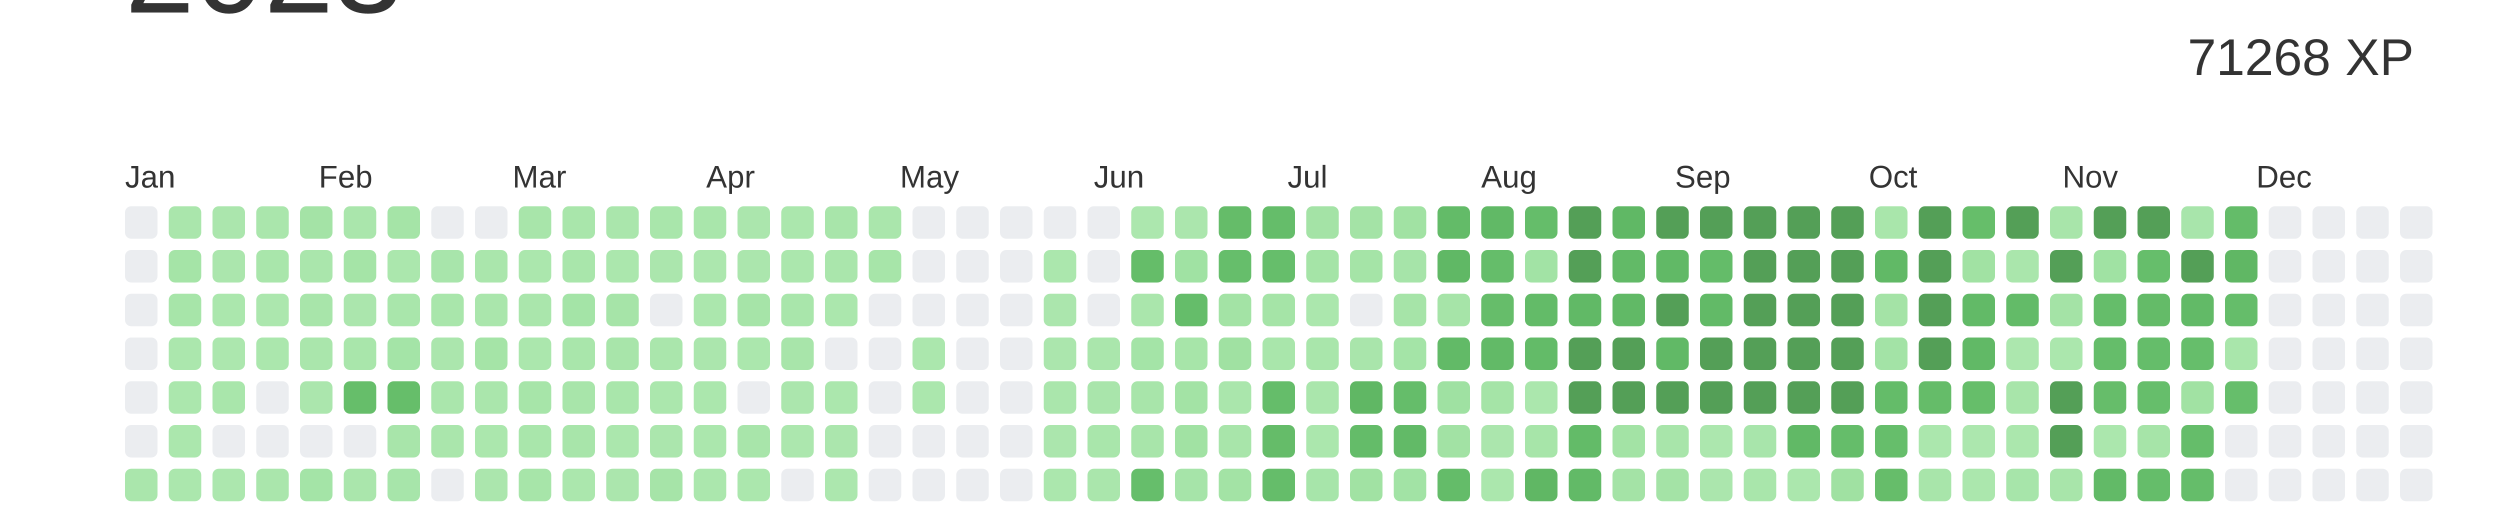
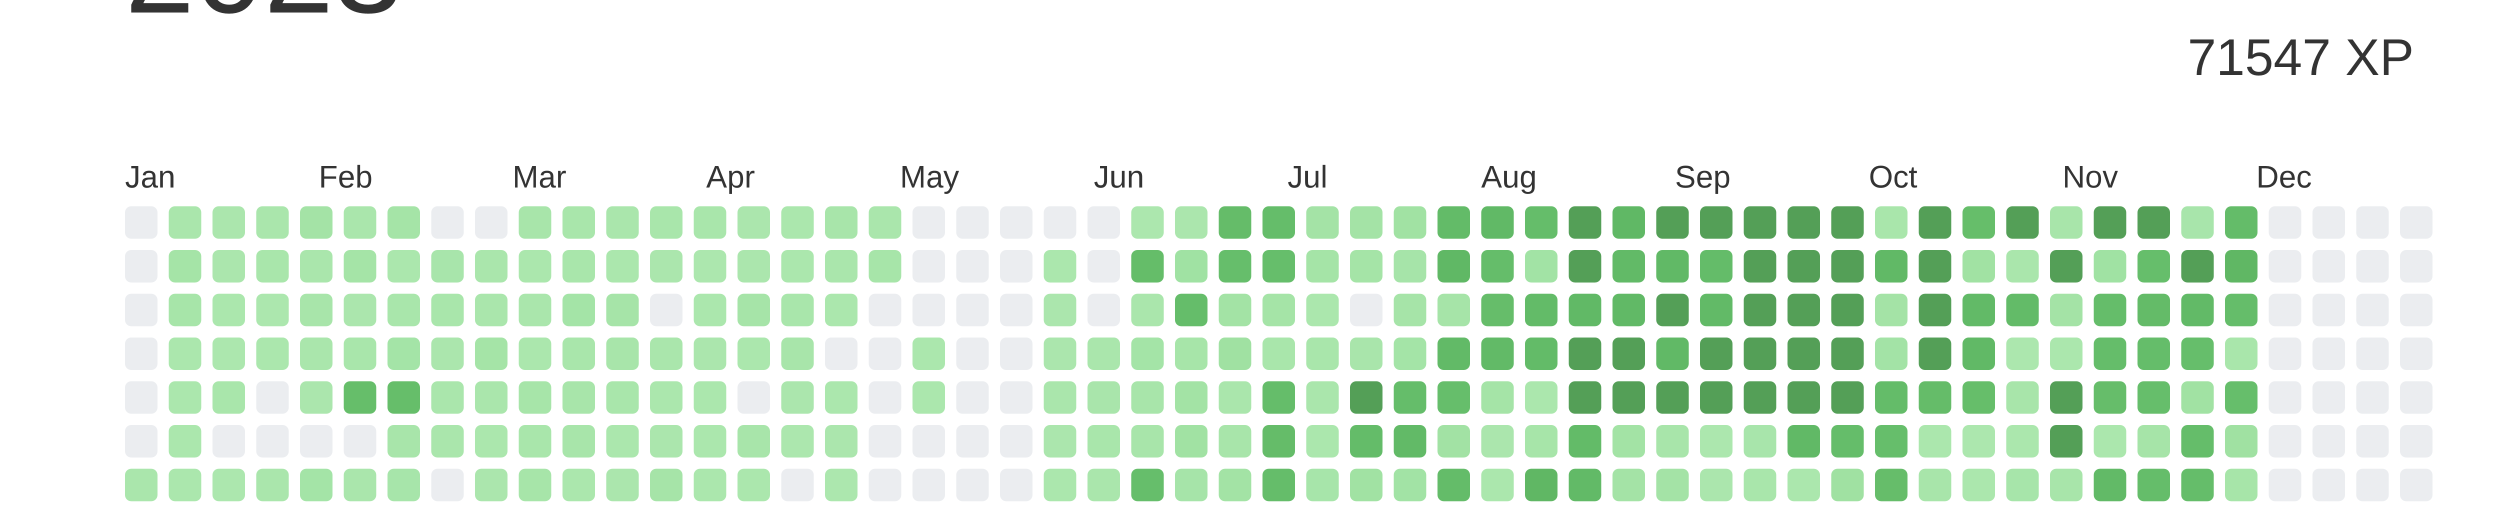
<svg xmlns="http://www.w3.org/2000/svg" baseProfile="full" height="42mm" version="1.1" viewBox="0,0,200,42" width="200mm">
  <defs />
  <rect fill="#ffffff" height="42" width="200" x="0" y="0" />
  <text alignment-baseline="hanging" fill="#333333" style="font-size:10.0px; font-family:Arial;" x="10" y="1">2023</text>
-   <text alignment-baseline="hanging" fill="#333333" style="font-size:4.125px; font-family:Arial;" x="175" y="6">71268 XP</text>
+   <text alignment-baseline="hanging" fill="#333333" style="font-size:4.125px; font-family:Arial;" x="175" y="6">71547 XP</text>
  <text fill="#333333" style="font-size:2.5px; font-family:Arial" x="10.0" y="15">Jan</text>
  <text fill="#333333" style="font-size:2.5px; font-family:Arial" x="25.5" y="15">Feb</text>
  <text fill="#333333" style="font-size:2.5px; font-family:Arial" x="41.0" y="15">Mar</text>
  <text fill="#333333" style="font-size:2.5px; font-family:Arial" x="56.5" y="15">Apr</text>
  <text fill="#333333" style="font-size:2.5px; font-family:Arial" x="72.0" y="15">May</text>
  <text fill="#333333" style="font-size:2.5px; font-family:Arial" x="87.5" y="15">Jun</text>
  <text fill="#333333" style="font-size:2.5px; font-family:Arial" x="103.0" y="15">Jul</text>
  <text fill="#333333" style="font-size:2.5px; font-family:Arial" x="118.5" y="15">Aug</text>
  <text fill="#333333" style="font-size:2.5px; font-family:Arial" x="134.0" y="15">Sep</text>
  <text fill="#333333" style="font-size:2.5px; font-family:Arial" x="149.5" y="15">Oct</text>
  <text fill="#333333" style="font-size:2.5px; font-family:Arial" x="165.0" y="15">Nov</text>
  <text fill="#333333" style="font-size:2.5px; font-family:Arial" x="180.5" y="15">Dec</text>
  <rect fill="#EBEDF0" height="2.6" rx="0.5" ry="0.5" width="2.6" x="10.0" y="16.5" />
  <rect fill="#EBEDF0" height="2.6" rx="0.5" ry="0.5" width="2.6" x="10.0" y="20.0" />
  <rect fill="#EBEDF0" height="2.6" rx="0.5" ry="0.5" width="2.6" x="10.0" y="23.5" />
  <rect fill="#EBEDF0" height="2.6" rx="0.5" ry="0.5" width="2.6" x="10.0" y="27.0" />
  <rect fill="#EBEDF0" height="2.6" rx="0.5" ry="0.5" width="2.6" x="10.0" y="30.5" />
  <rect fill="#EBEDF0" height="2.6" rx="0.5" ry="0.5" width="2.6" x="10.0" y="34.0" />
  <rect fill="#aae6ac" height="2.6" rx="0.5" ry="0.5" width="2.6" x="10.0" y="37.5" />
  <rect fill="#aae6ac" height="2.6" rx="0.5" ry="0.5" width="2.6" x="13.5" y="16.5" />
  <rect fill="#a5e4a7" height="2.6" rx="0.5" ry="0.5" width="2.6" x="13.5" y="20.0" />
  <rect fill="#a7e5a9" height="2.6" rx="0.5" ry="0.5" width="2.6" x="13.5" y="23.5" />
  <rect fill="#abe7ad" height="2.6" rx="0.5" ry="0.5" width="2.6" x="13.5" y="27.0" />
  <rect fill="#abe7ad" height="2.6" rx="0.5" ry="0.5" width="2.6" x="13.5" y="30.5" />
  <rect fill="#abe7ad" height="2.6" rx="0.5" ry="0.5" width="2.6" x="13.5" y="34.0" />
  <rect fill="#abe7ad" height="2.6" rx="0.5" ry="0.5" width="2.6" x="13.5" y="37.5" />
  <rect fill="#abe6ad" height="2.6" rx="0.5" ry="0.5" width="2.6" x="17.0" y="16.5" />
  <rect fill="#abe6ad" height="2.6" rx="0.5" ry="0.5" width="2.6" x="17.0" y="20.0" />
  <rect fill="#abe7ad" height="2.6" rx="0.5" ry="0.5" width="2.6" x="17.0" y="23.5" />
  <rect fill="#ace7ae" height="2.6" rx="0.5" ry="0.5" width="2.6" x="17.0" y="27.0" />
  <rect fill="#a9e6ab" height="2.6" rx="0.5" ry="0.5" width="2.6" x="17.0" y="30.5" />
  <rect fill="#EBEDF0" height="2.6" rx="0.5" ry="0.5" width="2.6" x="17.0" y="34.0" />
  <rect fill="#ace7ae" height="2.6" rx="0.5" ry="0.5" width="2.6" x="17.0" y="37.5" />
  <rect fill="#aae6ac" height="2.6" rx="0.5" ry="0.5" width="2.6" x="20.5" y="16.5" />
  <rect fill="#a9e6ab" height="2.6" rx="0.5" ry="0.5" width="2.6" x="20.5" y="20.0" />
  <rect fill="#ace7ae" height="2.6" rx="0.5" ry="0.5" width="2.6" x="20.5" y="23.5" />
  <rect fill="#abe7ad" height="2.6" rx="0.5" ry="0.5" width="2.6" x="20.5" y="27.0" />
  <rect fill="#EBEDF0" height="2.6" rx="0.5" ry="0.5" width="2.6" x="20.5" y="30.5" />
  <rect fill="#EBEDF0" height="2.6" rx="0.5" ry="0.5" width="2.6" x="20.5" y="34.0" />
  <rect fill="#aae6ac" height="2.6" rx="0.5" ry="0.5" width="2.6" x="20.5" y="37.5" />
  <rect fill="#a4e3a6" height="2.6" rx="0.5" ry="0.5" width="2.6" x="24.0" y="16.5" />
  <rect fill="#aae6ac" height="2.6" rx="0.5" ry="0.5" width="2.6" x="24.0" y="20.0" />
  <rect fill="#a8e5aa" height="2.6" rx="0.5" ry="0.5" width="2.6" x="24.0" y="23.5" />
  <rect fill="#aae6ac" height="2.6" rx="0.5" ry="0.5" width="2.6" x="24.0" y="27.0" />
  <rect fill="#abe6ad" height="2.6" rx="0.5" ry="0.5" width="2.6" x="24.0" y="30.5" />
  <rect fill="#EBEDF0" height="2.6" rx="0.5" ry="0.5" width="2.6" x="24.0" y="34.0" />
  <rect fill="#a4e4a7" height="2.6" rx="0.5" ry="0.5" width="2.6" x="24.0" y="37.5" />
  <rect fill="#aae6ac" height="2.6" rx="0.5" ry="0.5" width="2.6" x="27.5" y="16.5" />
  <rect fill="#a5e4a7" height="2.6" rx="0.5" ry="0.5" width="2.6" x="27.5" y="20.0" />
  <rect fill="#abe6ad" height="2.6" rx="0.5" ry="0.5" width="2.6" x="27.5" y="23.5" />
  <rect fill="#a9e6ab" height="2.6" rx="0.5" ry="0.5" width="2.6" x="27.5" y="27.0" />
  <rect fill="#66be6a" height="2.6" rx="0.5" ry="0.5" width="2.6" x="27.5" y="30.5" />
  <rect fill="#EBEDF0" height="2.6" rx="0.5" ry="0.5" width="2.6" x="27.5" y="34.0" />
  <rect fill="#aae6ac" height="2.6" rx="0.5" ry="0.5" width="2.6" x="27.5" y="37.5" />
  <rect fill="#a5e4a7" height="2.6" rx="0.5" ry="0.5" width="2.6" x="31.0" y="16.5" />
  <rect fill="#abe7ad" height="2.6" rx="0.5" ry="0.5" width="2.6" x="31.0" y="20.0" />
  <rect fill="#a9e6ab" height="2.6" rx="0.5" ry="0.5" width="2.6" x="31.0" y="23.5" />
  <rect fill="#a4e4a7" height="2.6" rx="0.5" ry="0.5" width="2.6" x="31.0" y="27.0" />
  <rect fill="#66be6a" height="2.6" rx="0.5" ry="0.5" width="2.6" x="31.0" y="30.5" />
  <rect fill="#a8e5aa" height="2.6" rx="0.5" ry="0.5" width="2.6" x="31.0" y="34.0" />
  <rect fill="#a7e5aa" height="2.6" rx="0.5" ry="0.5" width="2.6" x="31.0" y="37.5" />
  <rect fill="#EBEDF0" height="2.6" rx="0.5" ry="0.5" width="2.6" x="34.5" y="16.5" />
  <rect fill="#a8e5ab" height="2.6" rx="0.5" ry="0.5" width="2.6" x="34.5" y="20.0" />
  <rect fill="#a9e6ab" height="2.6" rx="0.5" ry="0.5" width="2.6" x="34.5" y="23.5" />
  <rect fill="#abe6ad" height="2.6" rx="0.5" ry="0.5" width="2.6" x="34.5" y="27.0" />
  <rect fill="#aae6ac" height="2.6" rx="0.5" ry="0.5" width="2.6" x="34.5" y="30.5" />
  <rect fill="#aae6ac" height="2.6" rx="0.5" ry="0.5" width="2.6" x="34.5" y="34.0" />
  <rect fill="#EBEDF0" height="2.6" rx="0.5" ry="0.5" width="2.6" x="34.5" y="37.5" />
  <rect fill="#EBEDF0" height="2.6" rx="0.5" ry="0.5" width="2.6" x="38.0" y="16.5" />
  <rect fill="#aae6ac" height="2.6" rx="0.5" ry="0.5" width="2.6" x="38.0" y="20.0" />
  <rect fill="#aae6ac" height="2.6" rx="0.5" ry="0.5" width="2.6" x="38.0" y="23.5" />
  <rect fill="#a5e4a7" height="2.6" rx="0.5" ry="0.5" width="2.6" x="38.0" y="27.0" />
  <rect fill="#aae6ac" height="2.6" rx="0.5" ry="0.5" width="2.6" x="38.0" y="30.5" />
  <rect fill="#abe7ad" height="2.6" rx="0.5" ry="0.5" width="2.6" x="38.0" y="34.0" />
  <rect fill="#abe6ad" height="2.6" rx="0.5" ry="0.5" width="2.6" x="38.0" y="37.5" />
  <rect fill="#a8e5aa" height="2.6" rx="0.5" ry="0.5" width="2.6" x="41.5" y="16.5" />
  <rect fill="#abe7ad" height="2.6" rx="0.5" ry="0.5" width="2.6" x="41.5" y="20.0" />
  <rect fill="#aae6ac" height="2.6" rx="0.5" ry="0.5" width="2.6" x="41.5" y="23.5" />
  <rect fill="#abe7ad" height="2.6" rx="0.5" ry="0.5" width="2.6" x="41.5" y="27.0" />
  <rect fill="#a7e5a9" height="2.6" rx="0.5" ry="0.5" width="2.6" x="41.5" y="30.5" />
  <rect fill="#a9e6ab" height="2.6" rx="0.5" ry="0.5" width="2.6" x="41.5" y="34.0" />
  <rect fill="#a7e5a9" height="2.6" rx="0.5" ry="0.5" width="2.6" x="41.5" y="37.5" />
  <rect fill="#a9e6ab" height="2.6" rx="0.5" ry="0.5" width="2.6" x="45.0" y="16.5" />
  <rect fill="#a9e6ab" height="2.6" rx="0.5" ry="0.5" width="2.6" x="45.0" y="20.0" />
  <rect fill="#a4e4a7" height="2.6" rx="0.5" ry="0.5" width="2.6" x="45.0" y="23.5" />
  <rect fill="#a9e6ab" height="2.6" rx="0.5" ry="0.5" width="2.6" x="45.0" y="27.0" />
  <rect fill="#a8e5aa" height="2.6" rx="0.5" ry="0.5" width="2.6" x="45.0" y="30.5" />
  <rect fill="#a8e5aa" height="2.6" rx="0.5" ry="0.5" width="2.6" x="45.0" y="34.0" />
  <rect fill="#abe7ad" height="2.6" rx="0.5" ry="0.5" width="2.6" x="45.0" y="37.5" />
  <rect fill="#aae6ac" height="2.6" rx="0.5" ry="0.5" width="2.6" x="48.5" y="16.5" />
  <rect fill="#abe7ad" height="2.6" rx="0.5" ry="0.5" width="2.6" x="48.5" y="20.0" />
  <rect fill="#a6e4a8" height="2.6" rx="0.5" ry="0.5" width="2.6" x="48.5" y="23.5" />
  <rect fill="#a8e5aa" height="2.6" rx="0.5" ry="0.5" width="2.6" x="48.5" y="27.0" />
  <rect fill="#a9e6ab" height="2.6" rx="0.5" ry="0.5" width="2.6" x="48.5" y="30.5" />
  <rect fill="#abe7ad" height="2.6" rx="0.5" ry="0.5" width="2.6" x="48.5" y="34.0" />
  <rect fill="#abe6ad" height="2.6" rx="0.5" ry="0.5" width="2.6" x="48.5" y="37.5" />
  <rect fill="#a9e6ab" height="2.6" rx="0.5" ry="0.5" width="2.6" x="52.0" y="16.5" />
  <rect fill="#abe6ad" height="2.6" rx="0.5" ry="0.5" width="2.6" x="52.0" y="20.0" />
  <rect fill="#EBEDF0" height="2.6" rx="0.5" ry="0.5" width="2.6" x="52.0" y="23.5" />
  <rect fill="#aae6ac" height="2.6" rx="0.5" ry="0.5" width="2.6" x="52.0" y="27.0" />
  <rect fill="#abe7ad" height="2.6" rx="0.5" ry="0.5" width="2.6" x="52.0" y="30.5" />
  <rect fill="#abe6ad" height="2.6" rx="0.5" ry="0.5" width="2.6" x="52.0" y="34.0" />
  <rect fill="#a6e4a8" height="2.6" rx="0.5" ry="0.5" width="2.6" x="52.0" y="37.5" />
  <rect fill="#a9e6ab" height="2.6" rx="0.5" ry="0.5" width="2.6" x="55.5" y="16.5" />
  <rect fill="#ace7ae" height="2.6" rx="0.5" ry="0.5" width="2.6" x="55.5" y="20.0" />
  <rect fill="#abe7ad" height="2.6" rx="0.5" ry="0.5" width="2.6" x="55.5" y="23.5" />
  <rect fill="#abe6ad" height="2.6" rx="0.5" ry="0.5" width="2.6" x="55.5" y="27.0" />
  <rect fill="#abe7ad" height="2.6" rx="0.5" ry="0.5" width="2.6" x="55.5" y="30.5" />
  <rect fill="#abe7ad" height="2.6" rx="0.5" ry="0.5" width="2.6" x="55.5" y="34.0" />
  <rect fill="#abe7ad" height="2.6" rx="0.5" ry="0.5" width="2.6" x="55.5" y="37.5" />
  <rect fill="#abe6ad" height="2.6" rx="0.5" ry="0.5" width="2.6" x="59.0" y="16.5" />
  <rect fill="#abe6ad" height="2.6" rx="0.5" ry="0.5" width="2.6" x="59.0" y="20.0" />
  <rect fill="#a6e4a8" height="2.6" rx="0.5" ry="0.5" width="2.6" x="59.0" y="23.5" />
  <rect fill="#abe7ad" height="2.6" rx="0.5" ry="0.5" width="2.6" x="59.0" y="27.0" />
  <rect fill="#EBEDF0" height="2.6" rx="0.5" ry="0.5" width="2.6" x="59.0" y="30.5" />
  <rect fill="#a8e5aa" height="2.6" rx="0.5" ry="0.5" width="2.6" x="59.0" y="34.0" />
  <rect fill="#abe7ad" height="2.6" rx="0.5" ry="0.5" width="2.6" x="59.0" y="37.5" />
  <rect fill="#abe7ad" height="2.6" rx="0.5" ry="0.5" width="2.6" x="62.5" y="16.5" />
  <rect fill="#abe7ad" height="2.6" rx="0.5" ry="0.5" width="2.6" x="62.5" y="20.0" />
  <rect fill="#a9e6ab" height="2.6" rx="0.5" ry="0.5" width="2.6" x="62.5" y="23.5" />
  <rect fill="#a8e5aa" height="2.6" rx="0.5" ry="0.5" width="2.6" x="62.5" y="27.0" />
  <rect fill="#abe6ad" height="2.6" rx="0.5" ry="0.5" width="2.6" x="62.5" y="30.5" />
  <rect fill="#ace7ae" height="2.6" rx="0.5" ry="0.5" width="2.6" x="62.5" y="34.0" />
  <rect fill="#EBEDF0" height="2.6" rx="0.5" ry="0.5" width="2.6" x="62.5" y="37.5" />
  <rect fill="#a8e5aa" height="2.6" rx="0.5" ry="0.5" width="2.6" x="66.0" y="16.5" />
  <rect fill="#aae6ac" height="2.6" rx="0.5" ry="0.5" width="2.6" x="66.0" y="20.0" />
  <rect fill="#abe7ad" height="2.6" rx="0.5" ry="0.5" width="2.6" x="66.0" y="23.5" />
  <rect fill="#EBEDF0" height="2.6" rx="0.5" ry="0.5" width="2.6" x="66.0" y="27.0" />
  <rect fill="#abe7ad" height="2.6" rx="0.5" ry="0.5" width="2.6" x="66.0" y="30.5" />
  <rect fill="#abe6ad" height="2.6" rx="0.5" ry="0.5" width="2.6" x="66.0" y="34.0" />
  <rect fill="#ace7ae" height="2.6" rx="0.5" ry="0.5" width="2.6" x="66.0" y="37.5" />
  <rect fill="#aae6ac" height="2.6" rx="0.5" ry="0.5" width="2.6" x="69.5" y="16.5" />
  <rect fill="#a7e5a9" height="2.6" rx="0.5" ry="0.5" width="2.6" x="69.5" y="20.0" />
  <rect fill="#EBEDF0" height="2.6" rx="0.5" ry="0.5" width="2.6" x="69.5" y="23.5" />
  <rect fill="#EBEDF0" height="2.6" rx="0.5" ry="0.5" width="2.6" x="69.5" y="27.0" />
  <rect fill="#EBEDF0" height="2.6" rx="0.5" ry="0.5" width="2.6" x="69.5" y="30.5" />
  <rect fill="#EBEDF0" height="2.6" rx="0.5" ry="0.5" width="2.6" x="69.5" y="34.0" />
  <rect fill="#EBEDF0" height="2.6" rx="0.5" ry="0.5" width="2.6" x="69.5" y="37.5" />
  <rect fill="#EBEDF0" height="2.6" rx="0.5" ry="0.5" width="2.6" x="73.0" y="16.5" />
  <rect fill="#EBEDF0" height="2.6" rx="0.5" ry="0.5" width="2.6" x="73.0" y="20.0" />
  <rect fill="#EBEDF0" height="2.6" rx="0.5" ry="0.5" width="2.6" x="73.0" y="23.5" />
  <rect fill="#abe7ad" height="2.6" rx="0.5" ry="0.5" width="2.6" x="73.0" y="27.0" />
  <rect fill="#abe7ad" height="2.6" rx="0.5" ry="0.5" width="2.6" x="73.0" y="30.5" />
  <rect fill="#EBEDF0" height="2.6" rx="0.5" ry="0.5" width="2.6" x="73.0" y="34.0" />
  <rect fill="#EBEDF0" height="2.6" rx="0.5" ry="0.5" width="2.6" x="73.0" y="37.5" />
  <rect fill="#EBEDF0" height="2.6" rx="0.5" ry="0.5" width="2.6" x="76.5" y="16.5" />
  <rect fill="#EBEDF0" height="2.6" rx="0.5" ry="0.5" width="2.6" x="76.5" y="20.0" />
  <rect fill="#EBEDF0" height="2.6" rx="0.5" ry="0.5" width="2.6" x="76.5" y="23.5" />
  <rect fill="#EBEDF0" height="2.6" rx="0.5" ry="0.5" width="2.6" x="76.5" y="27.0" />
  <rect fill="#EBEDF0" height="2.6" rx="0.5" ry="0.5" width="2.6" x="76.5" y="30.5" />
  <rect fill="#EBEDF0" height="2.6" rx="0.5" ry="0.5" width="2.6" x="76.5" y="34.0" />
  <rect fill="#EBEDF0" height="2.6" rx="0.5" ry="0.5" width="2.6" x="76.5" y="37.5" />
  <rect fill="#EBEDF0" height="2.6" rx="0.5" ry="0.5" width="2.6" x="80.0" y="16.5" />
  <rect fill="#EBEDF0" height="2.6" rx="0.5" ry="0.5" width="2.6" x="80.0" y="20.0" />
  <rect fill="#EBEDF0" height="2.6" rx="0.5" ry="0.5" width="2.6" x="80.0" y="23.5" />
  <rect fill="#EBEDF0" height="2.6" rx="0.5" ry="0.5" width="2.6" x="80.0" y="27.0" />
  <rect fill="#EBEDF0" height="2.6" rx="0.5" ry="0.5" width="2.6" x="80.0" y="30.5" />
  <rect fill="#EBEDF0" height="2.6" rx="0.5" ry="0.5" width="2.6" x="80.0" y="34.0" />
  <rect fill="#EBEDF0" height="2.6" rx="0.5" ry="0.5" width="2.6" x="80.0" y="37.5" />
  <rect fill="#EBEDF0" height="2.6" rx="0.5" ry="0.5" width="2.6" x="83.5" y="16.5" />
  <rect fill="#abe7ad" height="2.6" rx="0.5" ry="0.5" width="2.6" x="83.5" y="20.0" />
  <rect fill="#abe6ad" height="2.6" rx="0.5" ry="0.5" width="2.6" x="83.5" y="23.5" />
  <rect fill="#abe6ad" height="2.6" rx="0.5" ry="0.5" width="2.6" x="83.5" y="27.0" />
  <rect fill="#aae6ac" height="2.6" rx="0.5" ry="0.5" width="2.6" x="83.5" y="30.5" />
  <rect fill="#abe6ad" height="2.6" rx="0.5" ry="0.5" width="2.6" x="83.5" y="34.0" />
  <rect fill="#abe7ad" height="2.6" rx="0.5" ry="0.5" width="2.6" x="83.5" y="37.5" />
  <rect fill="#EBEDF0" height="2.6" rx="0.5" ry="0.5" width="2.6" x="87.0" y="16.5" />
  <rect fill="#EBEDF0" height="2.6" rx="0.5" ry="0.5" width="2.6" x="87.0" y="20.0" />
  <rect fill="#EBEDF0" height="2.6" rx="0.5" ry="0.5" width="2.6" x="87.0" y="23.5" />
  <rect fill="#aae6ac" height="2.6" rx="0.5" ry="0.5" width="2.6" x="87.0" y="27.0" />
  <rect fill="#a9e5ab" height="2.6" rx="0.5" ry="0.5" width="2.6" x="87.0" y="30.5" />
  <rect fill="#a9e6ab" height="2.6" rx="0.5" ry="0.5" width="2.6" x="87.0" y="34.0" />
  <rect fill="#aae6ac" height="2.6" rx="0.5" ry="0.5" width="2.6" x="87.0" y="37.5" />
  <rect fill="#ace7ae" height="2.6" rx="0.5" ry="0.5" width="2.6" x="90.5" y="16.5" />
  <rect fill="#65bd69" height="2.6" rx="0.5" ry="0.5" width="2.6" x="90.5" y="20.0" />
  <rect fill="#aae6ac" height="2.6" rx="0.5" ry="0.5" width="2.6" x="90.5" y="23.5" />
  <rect fill="#a4e4a7" height="2.6" rx="0.5" ry="0.5" width="2.6" x="90.5" y="27.0" />
  <rect fill="#a8e5aa" height="2.6" rx="0.5" ry="0.5" width="2.6" x="90.5" y="30.5" />
  <rect fill="#a8e5aa" height="2.6" rx="0.5" ry="0.5" width="2.6" x="90.5" y="34.0" />
  <rect fill="#66be6b" height="2.6" rx="0.5" ry="0.5" width="2.6" x="90.5" y="37.5" />
  <rect fill="#abe6ad" height="2.6" rx="0.5" ry="0.5" width="2.6" x="94.0" y="16.5" />
  <rect fill="#a0e2a3" height="2.6" rx="0.5" ry="0.5" width="2.6" x="94.0" y="20.0" />
  <rect fill="#65bd6a" height="2.6" rx="0.5" ry="0.5" width="2.6" x="94.0" y="23.5" />
  <rect fill="#a7e5a9" height="2.6" rx="0.5" ry="0.5" width="2.6" x="94.0" y="27.0" />
  <rect fill="#a3e3a5" height="2.6" rx="0.5" ry="0.5" width="2.6" x="94.0" y="30.5" />
  <rect fill="#a1e2a3" height="2.6" rx="0.5" ry="0.5" width="2.6" x="94.0" y="34.0" />
  <rect fill="#a6e4a9" height="2.6" rx="0.5" ry="0.5" width="2.6" x="94.0" y="37.5" />
  <rect fill="#65bc69" height="2.6" rx="0.5" ry="0.5" width="2.6" x="97.5" y="16.5" />
  <rect fill="#66be6b" height="2.6" rx="0.5" ry="0.5" width="2.6" x="97.5" y="20.0" />
  <rect fill="#a3e3a5" height="2.6" rx="0.5" ry="0.5" width="2.6" x="97.5" y="23.5" />
  <rect fill="#a0e1a2" height="2.6" rx="0.5" ry="0.5" width="2.6" x="97.5" y="27.0" />
  <rect fill="#aae6ac" height="2.6" rx="0.5" ry="0.5" width="2.6" x="97.5" y="30.5" />
  <rect fill="#a8e5aa" height="2.6" rx="0.5" ry="0.5" width="2.6" x="97.5" y="34.0" />
  <rect fill="#a3e3a5" height="2.6" rx="0.5" ry="0.5" width="2.6" x="97.5" y="37.5" />
  <rect fill="#65bd6a" height="2.6" rx="0.5" ry="0.5" width="2.6" x="101.0" y="16.5" />
  <rect fill="#66be6b" height="2.6" rx="0.5" ry="0.5" width="2.6" x="101.0" y="20.0" />
  <rect fill="#a5e4a7" height="2.6" rx="0.5" ry="0.5" width="2.6" x="101.0" y="23.5" />
  <rect fill="#a9e6ab" height="2.6" rx="0.5" ry="0.5" width="2.6" x="101.0" y="27.0" />
  <rect fill="#65bd6a" height="2.6" rx="0.5" ry="0.5" width="2.6" x="101.0" y="30.5" />
  <rect fill="#65bc69" height="2.6" rx="0.5" ry="0.5" width="2.6" x="101.0" y="34.0" />
  <rect fill="#65bd6a" height="2.6" rx="0.5" ry="0.5" width="2.6" x="101.0" y="37.5" />
  <rect fill="#a4e3a6" height="2.6" rx="0.5" ry="0.5" width="2.6" x="104.5" y="16.5" />
  <rect fill="#a5e4a7" height="2.6" rx="0.5" ry="0.5" width="2.6" x="104.5" y="20.0" />
  <rect fill="#abe7ad" height="2.6" rx="0.5" ry="0.5" width="2.6" x="104.5" y="23.5" />
  <rect fill="#a9e6ab" height="2.6" rx="0.5" ry="0.5" width="2.6" x="104.5" y="27.0" />
  <rect fill="#aae6ac" height="2.6" rx="0.5" ry="0.5" width="2.6" x="104.5" y="30.5" />
  <rect fill="#abe7ad" height="2.6" rx="0.5" ry="0.5" width="2.6" x="104.5" y="34.0" />
  <rect fill="#a7e5aa" height="2.6" rx="0.5" ry="0.5" width="2.6" x="104.5" y="37.5" />
  <rect fill="#a4e3a6" height="2.6" rx="0.5" ry="0.5" width="2.6" x="108.0" y="16.5" />
  <rect fill="#a5e4a7" height="2.6" rx="0.5" ry="0.5" width="2.6" x="108.0" y="20.0" />
  <rect fill="#EBEDF0" height="2.6" rx="0.5" ry="0.5" width="2.6" x="108.0" y="23.5" />
  <rect fill="#a9e5ab" height="2.6" rx="0.5" ry="0.5" width="2.6" x="108.0" y="27.0" />
-   <rect fill="#60b764" height="2.6" rx="0.5" ry="0.5" width="2.6" x="108.0" y="30.5" />
+   <rect fill="#549F57" height="2.6" rx="0.5" ry="0.5" width="2.6" x="108.0" y="30.5" />
  <rect fill="#64bc69" height="2.6" rx="0.5" ry="0.5" width="2.6" x="108.0" y="34.0" />
  <rect fill="#a1e2a3" height="2.6" rx="0.5" ry="0.5" width="2.6" x="108.0" y="37.5" />
  <rect fill="#a1e2a3" height="2.6" rx="0.5" ry="0.5" width="2.6" x="111.5" y="16.5" />
  <rect fill="#a6e4a9" height="2.6" rx="0.5" ry="0.5" width="2.6" x="111.5" y="20.0" />
  <rect fill="#a6e4a8" height="2.6" rx="0.5" ry="0.5" width="2.6" x="111.5" y="23.5" />
  <rect fill="#a4e4a7" height="2.6" rx="0.5" ry="0.5" width="2.6" x="111.5" y="27.0" />
  <rect fill="#65bd6a" height="2.6" rx="0.5" ry="0.5" width="2.6" x="111.5" y="30.5" />
  <rect fill="#62ba67" height="2.6" rx="0.5" ry="0.5" width="2.6" x="111.5" y="34.0" />
  <rect fill="#a2e3a5" height="2.6" rx="0.5" ry="0.5" width="2.6" x="111.5" y="37.5" />
  <rect fill="#63bb68" height="2.6" rx="0.5" ry="0.5" width="2.6" x="115.0" y="16.5" />
  <rect fill="#60b865" height="2.6" rx="0.5" ry="0.5" width="2.6" x="115.0" y="20.0" />
  <rect fill="#a6e4a8" height="2.6" rx="0.5" ry="0.5" width="2.6" x="115.0" y="23.5" />
  <rect fill="#62ba67" height="2.6" rx="0.5" ry="0.5" width="2.6" x="115.0" y="27.0" />
-   <rect fill="#9fe1a2" height="2.6" rx="0.5" ry="0.5" width="2.6" x="115.0" y="30.5" />
+   <rect fill="#66be6b" height="2.6" rx="0.5" ry="0.5" width="2.6" x="115.0" y="30.5" />
  <rect fill="#a2e2a4" height="2.6" rx="0.5" ry="0.5" width="2.6" x="115.0" y="34.0" />
  <rect fill="#64bc69" height="2.6" rx="0.5" ry="0.5" width="2.6" x="115.0" y="37.5" />
  <rect fill="#61b966" height="2.6" rx="0.5" ry="0.5" width="2.6" x="118.5" y="16.5" />
  <rect fill="#65bd6a" height="2.6" rx="0.5" ry="0.5" width="2.6" x="118.5" y="20.0" />
  <rect fill="#66bd6a" height="2.6" rx="0.5" ry="0.5" width="2.6" x="118.5" y="23.5" />
  <rect fill="#62ba67" height="2.6" rx="0.5" ry="0.5" width="2.6" x="118.5" y="27.0" />
  <rect fill="#a5e4a7" height="2.6" rx="0.5" ry="0.5" width="2.6" x="118.5" y="30.5" />
  <rect fill="#abe6ad" height="2.6" rx="0.5" ry="0.5" width="2.6" x="118.5" y="34.0" />
  <rect fill="#abe7ad" height="2.6" rx="0.5" ry="0.5" width="2.6" x="118.5" y="37.5" />
  <rect fill="#65bd6a" height="2.6" rx="0.5" ry="0.5" width="2.6" x="122.0" y="16.5" />
  <rect fill="#a2e3a5" height="2.6" rx="0.5" ry="0.5" width="2.6" x="122.0" y="20.0" />
  <rect fill="#63bb68" height="2.6" rx="0.5" ry="0.5" width="2.6" x="122.0" y="23.5" />
  <rect fill="#63bb68" height="2.6" rx="0.5" ry="0.5" width="2.6" x="122.0" y="27.0" />
  <rect fill="#abe7ad" height="2.6" rx="0.5" ry="0.5" width="2.6" x="122.0" y="30.5" />
  <rect fill="#a7e5a9" height="2.6" rx="0.5" ry="0.5" width="2.6" x="122.0" y="34.0" />
  <rect fill="#60b764" height="2.6" rx="0.5" ry="0.5" width="2.6" x="122.0" y="37.5" />
  <rect fill="#549F57" height="2.6" rx="0.5" ry="0.5" width="2.6" x="125.5" y="16.5" />
  <rect fill="#549F57" height="2.6" rx="0.5" ry="0.5" width="2.6" x="125.5" y="20.0" />
  <rect fill="#61b966" height="2.6" rx="0.5" ry="0.5" width="2.6" x="125.5" y="23.5" />
  <rect fill="#549F57" height="2.6" rx="0.5" ry="0.5" width="2.6" x="125.5" y="27.0" />
  <rect fill="#549F57" height="2.6" rx="0.5" ry="0.5" width="2.6" x="125.5" y="30.5" />
  <rect fill="#63bb68" height="2.6" rx="0.5" ry="0.5" width="2.6" x="125.5" y="34.0" />
  <rect fill="#62ba67" height="2.6" rx="0.5" ry="0.5" width="2.6" x="125.5" y="37.5" />
  <rect fill="#60b865" height="2.6" rx="0.5" ry="0.5" width="2.6" x="129.0" y="16.5" />
  <rect fill="#62ba67" height="2.6" rx="0.5" ry="0.5" width="2.6" x="129.0" y="20.0" />
  <rect fill="#61b966" height="2.6" rx="0.5" ry="0.5" width="2.6" x="129.0" y="23.5" />
  <rect fill="#549F57" height="2.6" rx="0.5" ry="0.5" width="2.6" x="129.0" y="27.0" />
  <rect fill="#549F57" height="2.6" rx="0.5" ry="0.5" width="2.6" x="129.0" y="30.5" />
  <rect fill="#a3e3a5" height="2.6" rx="0.5" ry="0.5" width="2.6" x="129.0" y="34.0" />
  <rect fill="#a4e3a6" height="2.6" rx="0.5" ry="0.5" width="2.6" x="129.0" y="37.5" />
  <rect fill="#549F57" height="2.6" rx="0.5" ry="0.5" width="2.6" x="132.5" y="16.5" />
  <rect fill="#61b966" height="2.6" rx="0.5" ry="0.5" width="2.6" x="132.5" y="20.0" />
  <rect fill="#549F57" height="2.6" rx="0.5" ry="0.5" width="2.6" x="132.5" y="23.5" />
  <rect fill="#61b966" height="2.6" rx="0.5" ry="0.5" width="2.6" x="132.5" y="27.0" />
  <rect fill="#549F57" height="2.6" rx="0.5" ry="0.5" width="2.6" x="132.5" y="30.5" />
  <rect fill="#a8e5aa" height="2.6" rx="0.5" ry="0.5" width="2.6" x="132.5" y="34.0" />
  <rect fill="#a4e3a6" height="2.6" rx="0.5" ry="0.5" width="2.6" x="132.5" y="37.5" />
  <rect fill="#549F57" height="2.6" rx="0.5" ry="0.5" width="2.6" x="136.0" y="16.5" />
  <rect fill="#64bc69" height="2.6" rx="0.5" ry="0.5" width="2.6" x="136.0" y="20.0" />
  <rect fill="#62ba67" height="2.6" rx="0.5" ry="0.5" width="2.6" x="136.0" y="23.5" />
  <rect fill="#549F57" height="2.6" rx="0.5" ry="0.5" width="2.6" x="136.0" y="27.0" />
  <rect fill="#549F57" height="2.6" rx="0.5" ry="0.5" width="2.6" x="136.0" y="30.5" />
  <rect fill="#ace7ae" height="2.6" rx="0.5" ry="0.5" width="2.6" x="136.0" y="34.0" />
  <rect fill="#abe6ad" height="2.6" rx="0.5" ry="0.5" width="2.6" x="136.0" y="37.5" />
  <rect fill="#549F57" height="2.6" rx="0.5" ry="0.5" width="2.6" x="139.5" y="16.5" />
  <rect fill="#549F57" height="2.6" rx="0.5" ry="0.5" width="2.6" x="139.5" y="20.0" />
  <rect fill="#549F57" height="2.6" rx="0.5" ry="0.5" width="2.6" x="139.5" y="23.5" />
  <rect fill="#549F57" height="2.6" rx="0.5" ry="0.5" width="2.6" x="139.5" y="27.0" />
  <rect fill="#549F57" height="2.6" rx="0.5" ry="0.5" width="2.6" x="139.5" y="30.5" />
  <rect fill="#a8e5ab" height="2.6" rx="0.5" ry="0.5" width="2.6" x="139.5" y="34.0" />
  <rect fill="#a9e6ab" height="2.6" rx="0.5" ry="0.5" width="2.6" x="139.5" y="37.5" />
  <rect fill="#549F57" height="2.6" rx="0.5" ry="0.5" width="2.6" x="143.0" y="16.5" />
  <rect fill="#549F57" height="2.6" rx="0.5" ry="0.5" width="2.6" x="143.0" y="20.0" />
  <rect fill="#549F57" height="2.6" rx="0.5" ry="0.5" width="2.6" x="143.0" y="23.5" />
  <rect fill="#549F57" height="2.6" rx="0.5" ry="0.5" width="2.6" x="143.0" y="27.0" />
  <rect fill="#549F57" height="2.6" rx="0.5" ry="0.5" width="2.6" x="143.0" y="30.5" />
  <rect fill="#61b966" height="2.6" rx="0.5" ry="0.5" width="2.6" x="143.0" y="34.0" />
  <rect fill="#abe7ad" height="2.6" rx="0.5" ry="0.5" width="2.6" x="143.0" y="37.5" />
  <rect fill="#549F57" height="2.6" rx="0.5" ry="0.5" width="2.6" x="146.5" y="16.5" />
  <rect fill="#549F57" height="2.6" rx="0.5" ry="0.5" width="2.6" x="146.5" y="20.0" />
  <rect fill="#549F57" height="2.6" rx="0.5" ry="0.5" width="2.6" x="146.5" y="23.5" />
  <rect fill="#549F57" height="2.6" rx="0.5" ry="0.5" width="2.6" x="146.5" y="27.0" />
  <rect fill="#549F57" height="2.6" rx="0.5" ry="0.5" width="2.6" x="146.5" y="30.5" />
  <rect fill="#65bd6a" height="2.6" rx="0.5" ry="0.5" width="2.6" x="146.5" y="34.0" />
  <rect fill="#a0e1a2" height="2.6" rx="0.5" ry="0.5" width="2.6" x="146.5" y="37.5" />
  <rect fill="#a9e6ab" height="2.6" rx="0.5" ry="0.5" width="2.6" x="150.0" y="16.5" />
  <rect fill="#61b966" height="2.6" rx="0.5" ry="0.5" width="2.6" x="150.0" y="20.0" />
  <rect fill="#a4e3a6" height="2.6" rx="0.5" ry="0.5" width="2.6" x="150.0" y="23.5" />
  <rect fill="#a3e3a6" height="2.6" rx="0.5" ry="0.5" width="2.6" x="150.0" y="27.0" />
  <rect fill="#64bc69" height="2.6" rx="0.5" ry="0.5" width="2.6" x="150.0" y="30.5" />
  <rect fill="#66be6b" height="2.6" rx="0.5" ry="0.5" width="2.6" x="150.0" y="34.0" />
  <rect fill="#66bd6a" height="2.6" rx="0.5" ry="0.5" width="2.6" x="150.0" y="37.5" />
  <rect fill="#549F57" height="2.6" rx="0.5" ry="0.5" width="2.6" x="153.5" y="16.5" />
  <rect fill="#549F57" height="2.6" rx="0.5" ry="0.5" width="2.6" x="153.5" y="20.0" />
  <rect fill="#549F57" height="2.6" rx="0.5" ry="0.5" width="2.6" x="153.5" y="23.5" />
  <rect fill="#549F57" height="2.6" rx="0.5" ry="0.5" width="2.6" x="153.5" y="27.0" />
  <rect fill="#65bc69" height="2.6" rx="0.5" ry="0.5" width="2.6" x="153.5" y="30.5" />
  <rect fill="#abe7ad" height="2.6" rx="0.5" ry="0.5" width="2.6" x="153.5" y="34.0" />
  <rect fill="#a8e5aa" height="2.6" rx="0.5" ry="0.5" width="2.6" x="153.5" y="37.5" />
  <rect fill="#66be6a" height="2.6" rx="0.5" ry="0.5" width="2.6" x="157.0" y="16.5" />
  <rect fill="#a1e2a3" height="2.6" rx="0.5" ry="0.5" width="2.6" x="157.0" y="20.0" />
  <rect fill="#62ba67" height="2.6" rx="0.5" ry="0.5" width="2.6" x="157.0" y="23.5" />
  <rect fill="#61b966" height="2.6" rx="0.5" ry="0.5" width="2.6" x="157.0" y="27.0" />
  <rect fill="#66be6a" height="2.6" rx="0.5" ry="0.5" width="2.6" x="157.0" y="30.5" />
  <rect fill="#ace7ae" height="2.6" rx="0.5" ry="0.5" width="2.6" x="157.0" y="34.0" />
  <rect fill="#abe7ad" height="2.6" rx="0.5" ry="0.5" width="2.6" x="157.0" y="37.5" />
  <rect fill="#549F57" height="2.6" rx="0.5" ry="0.5" width="2.6" x="160.5" y="16.5" />
  <rect fill="#aae6ac" height="2.6" rx="0.5" ry="0.5" width="2.6" x="160.5" y="20.0" />
  <rect fill="#63bb68" height="2.6" rx="0.5" ry="0.5" width="2.6" x="160.5" y="23.5" />
  <rect fill="#ace7ae" height="2.6" rx="0.5" ry="0.5" width="2.6" x="160.5" y="27.0" />
  <rect fill="#a8e5aa" height="2.6" rx="0.5" ry="0.5" width="2.6" x="160.5" y="30.5" />
  <rect fill="#abe7ad" height="2.6" rx="0.5" ry="0.5" width="2.6" x="160.5" y="34.0" />
  <rect fill="#a7e5aa" height="2.6" rx="0.5" ry="0.5" width="2.6" x="160.5" y="37.5" />
  <rect fill="#a8e5aa" height="2.6" rx="0.5" ry="0.5" width="2.6" x="164.0" y="16.5" />
  <rect fill="#549F57" height="2.6" rx="0.5" ry="0.5" width="2.6" x="164.0" y="20.0" />
  <rect fill="#a4e3a6" height="2.6" rx="0.5" ry="0.5" width="2.6" x="164.0" y="23.5" />
  <rect fill="#abe7ad" height="2.6" rx="0.5" ry="0.5" width="2.6" x="164.0" y="27.0" />
  <rect fill="#549F57" height="2.6" rx="0.5" ry="0.5" width="2.6" x="164.0" y="30.5" />
  <rect fill="#549F57" height="2.6" rx="0.5" ry="0.5" width="2.6" x="164.0" y="34.0" />
  <rect fill="#a8e5aa" height="2.6" rx="0.5" ry="0.5" width="2.6" x="164.0" y="37.5" />
  <rect fill="#549F57" height="2.6" rx="0.5" ry="0.5" width="2.6" x="167.5" y="16.5" />
  <rect fill="#a0e2a3" height="2.6" rx="0.5" ry="0.5" width="2.6" x="167.5" y="20.0" />
  <rect fill="#65bd6a" height="2.6" rx="0.5" ry="0.5" width="2.6" x="167.5" y="23.5" />
  <rect fill="#65bd6a" height="2.6" rx="0.5" ry="0.5" width="2.6" x="167.5" y="27.0" />
  <rect fill="#66bd6a" height="2.6" rx="0.5" ry="0.5" width="2.6" x="167.5" y="30.5" />
  <rect fill="#abe7ad" height="2.6" rx="0.5" ry="0.5" width="2.6" x="167.5" y="34.0" />
  <rect fill="#62ba67" height="2.6" rx="0.5" ry="0.5" width="2.6" x="167.5" y="37.5" />
  <rect fill="#549F57" height="2.6" rx="0.5" ry="0.5" width="2.6" x="171.0" y="16.5" />
  <rect fill="#66be6b" height="2.6" rx="0.5" ry="0.5" width="2.6" x="171.0" y="20.0" />
  <rect fill="#64bb68" height="2.6" rx="0.5" ry="0.5" width="2.6" x="171.0" y="23.5" />
  <rect fill="#65bd6a" height="2.6" rx="0.5" ry="0.5" width="2.6" x="171.0" y="27.0" />
  <rect fill="#66be6b" height="2.6" rx="0.5" ry="0.5" width="2.6" x="171.0" y="30.5" />
  <rect fill="#a6e4a8" height="2.6" rx="0.5" ry="0.5" width="2.6" x="171.0" y="34.0" />
  <rect fill="#65bd6a" height="2.6" rx="0.5" ry="0.5" width="2.6" x="171.0" y="37.5" />
  <rect fill="#a8e5ab" height="2.6" rx="0.5" ry="0.5" width="2.6" x="174.5" y="16.5" />
  <rect fill="#549F57" height="2.6" rx="0.5" ry="0.5" width="2.6" x="174.5" y="20.0" />
  <rect fill="#62ba67" height="2.6" rx="0.5" ry="0.5" width="2.6" x="174.5" y="23.5" />
  <rect fill="#66be6b" height="2.6" rx="0.5" ry="0.5" width="2.6" x="174.5" y="27.0" />
  <rect fill="#a1e2a3" height="2.6" rx="0.5" ry="0.5" width="2.6" x="174.5" y="30.5" />
  <rect fill="#65bd6a" height="2.6" rx="0.5" ry="0.5" width="2.6" x="174.5" y="34.0" />
  <rect fill="#65bd6a" height="2.6" rx="0.5" ry="0.5" width="2.6" x="174.5" y="37.5" />
  <rect fill="#64bc69" height="2.6" rx="0.5" ry="0.5" width="2.6" x="178.0" y="16.5" />
  <rect fill="#60b764" height="2.6" rx="0.5" ry="0.5" width="2.6" x="178.0" y="20.0" />
  <rect fill="#65bd6a" height="2.6" rx="0.5" ry="0.5" width="2.6" x="178.0" y="23.5" />
  <rect fill="#a9e6ab" height="2.6" rx="0.5" ry="0.5" width="2.6" x="178.0" y="27.0" />
  <rect fill="#66be6b" height="2.6" rx="0.5" ry="0.5" width="2.6" x="178.0" y="30.5" />
-   <rect fill="#EBEDF0" height="2.6" rx="0.5" ry="0.5" width="2.6" x="178.0" y="34.0" />
-   <rect fill="#EBEDF0" height="2.6" rx="0.5" ry="0.5" width="2.6" x="178.0" y="37.5" />
+   <rect fill="#a0e1a2" height="2.6" rx="0.5" ry="0.5" width="2.6" x="178.0" y="34.0" />
+   <rect fill="#a7e5a9" height="2.6" rx="0.5" ry="0.5" width="2.6" x="178.0" y="37.5" />
  <rect fill="#EBEDF0" height="2.6" rx="0.5" ry="0.5" width="2.6" x="181.5" y="16.5" />
  <rect fill="#EBEDF0" height="2.6" rx="0.5" ry="0.5" width="2.6" x="181.5" y="20.0" />
  <rect fill="#EBEDF0" height="2.6" rx="0.5" ry="0.5" width="2.6" x="181.5" y="23.5" />
  <rect fill="#EBEDF0" height="2.6" rx="0.5" ry="0.5" width="2.6" x="181.5" y="27.0" />
  <rect fill="#EBEDF0" height="2.6" rx="0.5" ry="0.5" width="2.6" x="181.5" y="30.5" />
  <rect fill="#EBEDF0" height="2.6" rx="0.5" ry="0.5" width="2.6" x="181.5" y="34.0" />
  <rect fill="#EBEDF0" height="2.6" rx="0.5" ry="0.5" width="2.6" x="181.5" y="37.5" />
  <rect fill="#EBEDF0" height="2.6" rx="0.5" ry="0.5" width="2.6" x="185.0" y="16.5" />
  <rect fill="#EBEDF0" height="2.6" rx="0.5" ry="0.5" width="2.6" x="185.0" y="20.0" />
  <rect fill="#EBEDF0" height="2.6" rx="0.5" ry="0.5" width="2.6" x="185.0" y="23.5" />
  <rect fill="#EBEDF0" height="2.6" rx="0.5" ry="0.5" width="2.6" x="185.0" y="27.0" />
  <rect fill="#EBEDF0" height="2.6" rx="0.5" ry="0.5" width="2.6" x="185.0" y="30.5" />
  <rect fill="#EBEDF0" height="2.6" rx="0.5" ry="0.5" width="2.6" x="185.0" y="34.0" />
  <rect fill="#EBEDF0" height="2.6" rx="0.5" ry="0.5" width="2.6" x="185.0" y="37.5" />
  <rect fill="#EBEDF0" height="2.6" rx="0.5" ry="0.5" width="2.6" x="188.5" y="16.5" />
  <rect fill="#EBEDF0" height="2.6" rx="0.5" ry="0.5" width="2.6" x="188.5" y="20.0" />
  <rect fill="#EBEDF0" height="2.6" rx="0.5" ry="0.5" width="2.6" x="188.5" y="23.5" />
  <rect fill="#EBEDF0" height="2.6" rx="0.5" ry="0.5" width="2.6" x="188.5" y="27.0" />
  <rect fill="#EBEDF0" height="2.6" rx="0.5" ry="0.5" width="2.6" x="188.5" y="30.5" />
  <rect fill="#EBEDF0" height="2.6" rx="0.5" ry="0.5" width="2.6" x="188.5" y="34.0" />
  <rect fill="#EBEDF0" height="2.6" rx="0.5" ry="0.5" width="2.6" x="188.5" y="37.5" />
  <rect fill="#EBEDF0" height="2.6" rx="0.5" ry="0.5" width="2.6" x="192.0" y="16.5" />
  <rect fill="#EBEDF0" height="2.6" rx="0.5" ry="0.5" width="2.6" x="192.0" y="20.0" />
  <rect fill="#EBEDF0" height="2.6" rx="0.5" ry="0.5" width="2.6" x="192.0" y="23.5" />
  <rect fill="#EBEDF0" height="2.6" rx="0.5" ry="0.5" width="2.6" x="192.0" y="27.0" />
  <rect fill="#EBEDF0" height="2.6" rx="0.5" ry="0.5" width="2.6" x="192.0" y="30.5" />
  <rect fill="#EBEDF0" height="2.6" rx="0.5" ry="0.5" width="2.6" x="192.0" y="34.0" />
  <rect fill="#EBEDF0" height="2.6" rx="0.5" ry="0.5" width="2.6" x="192.0" y="37.5" />
</svg>
